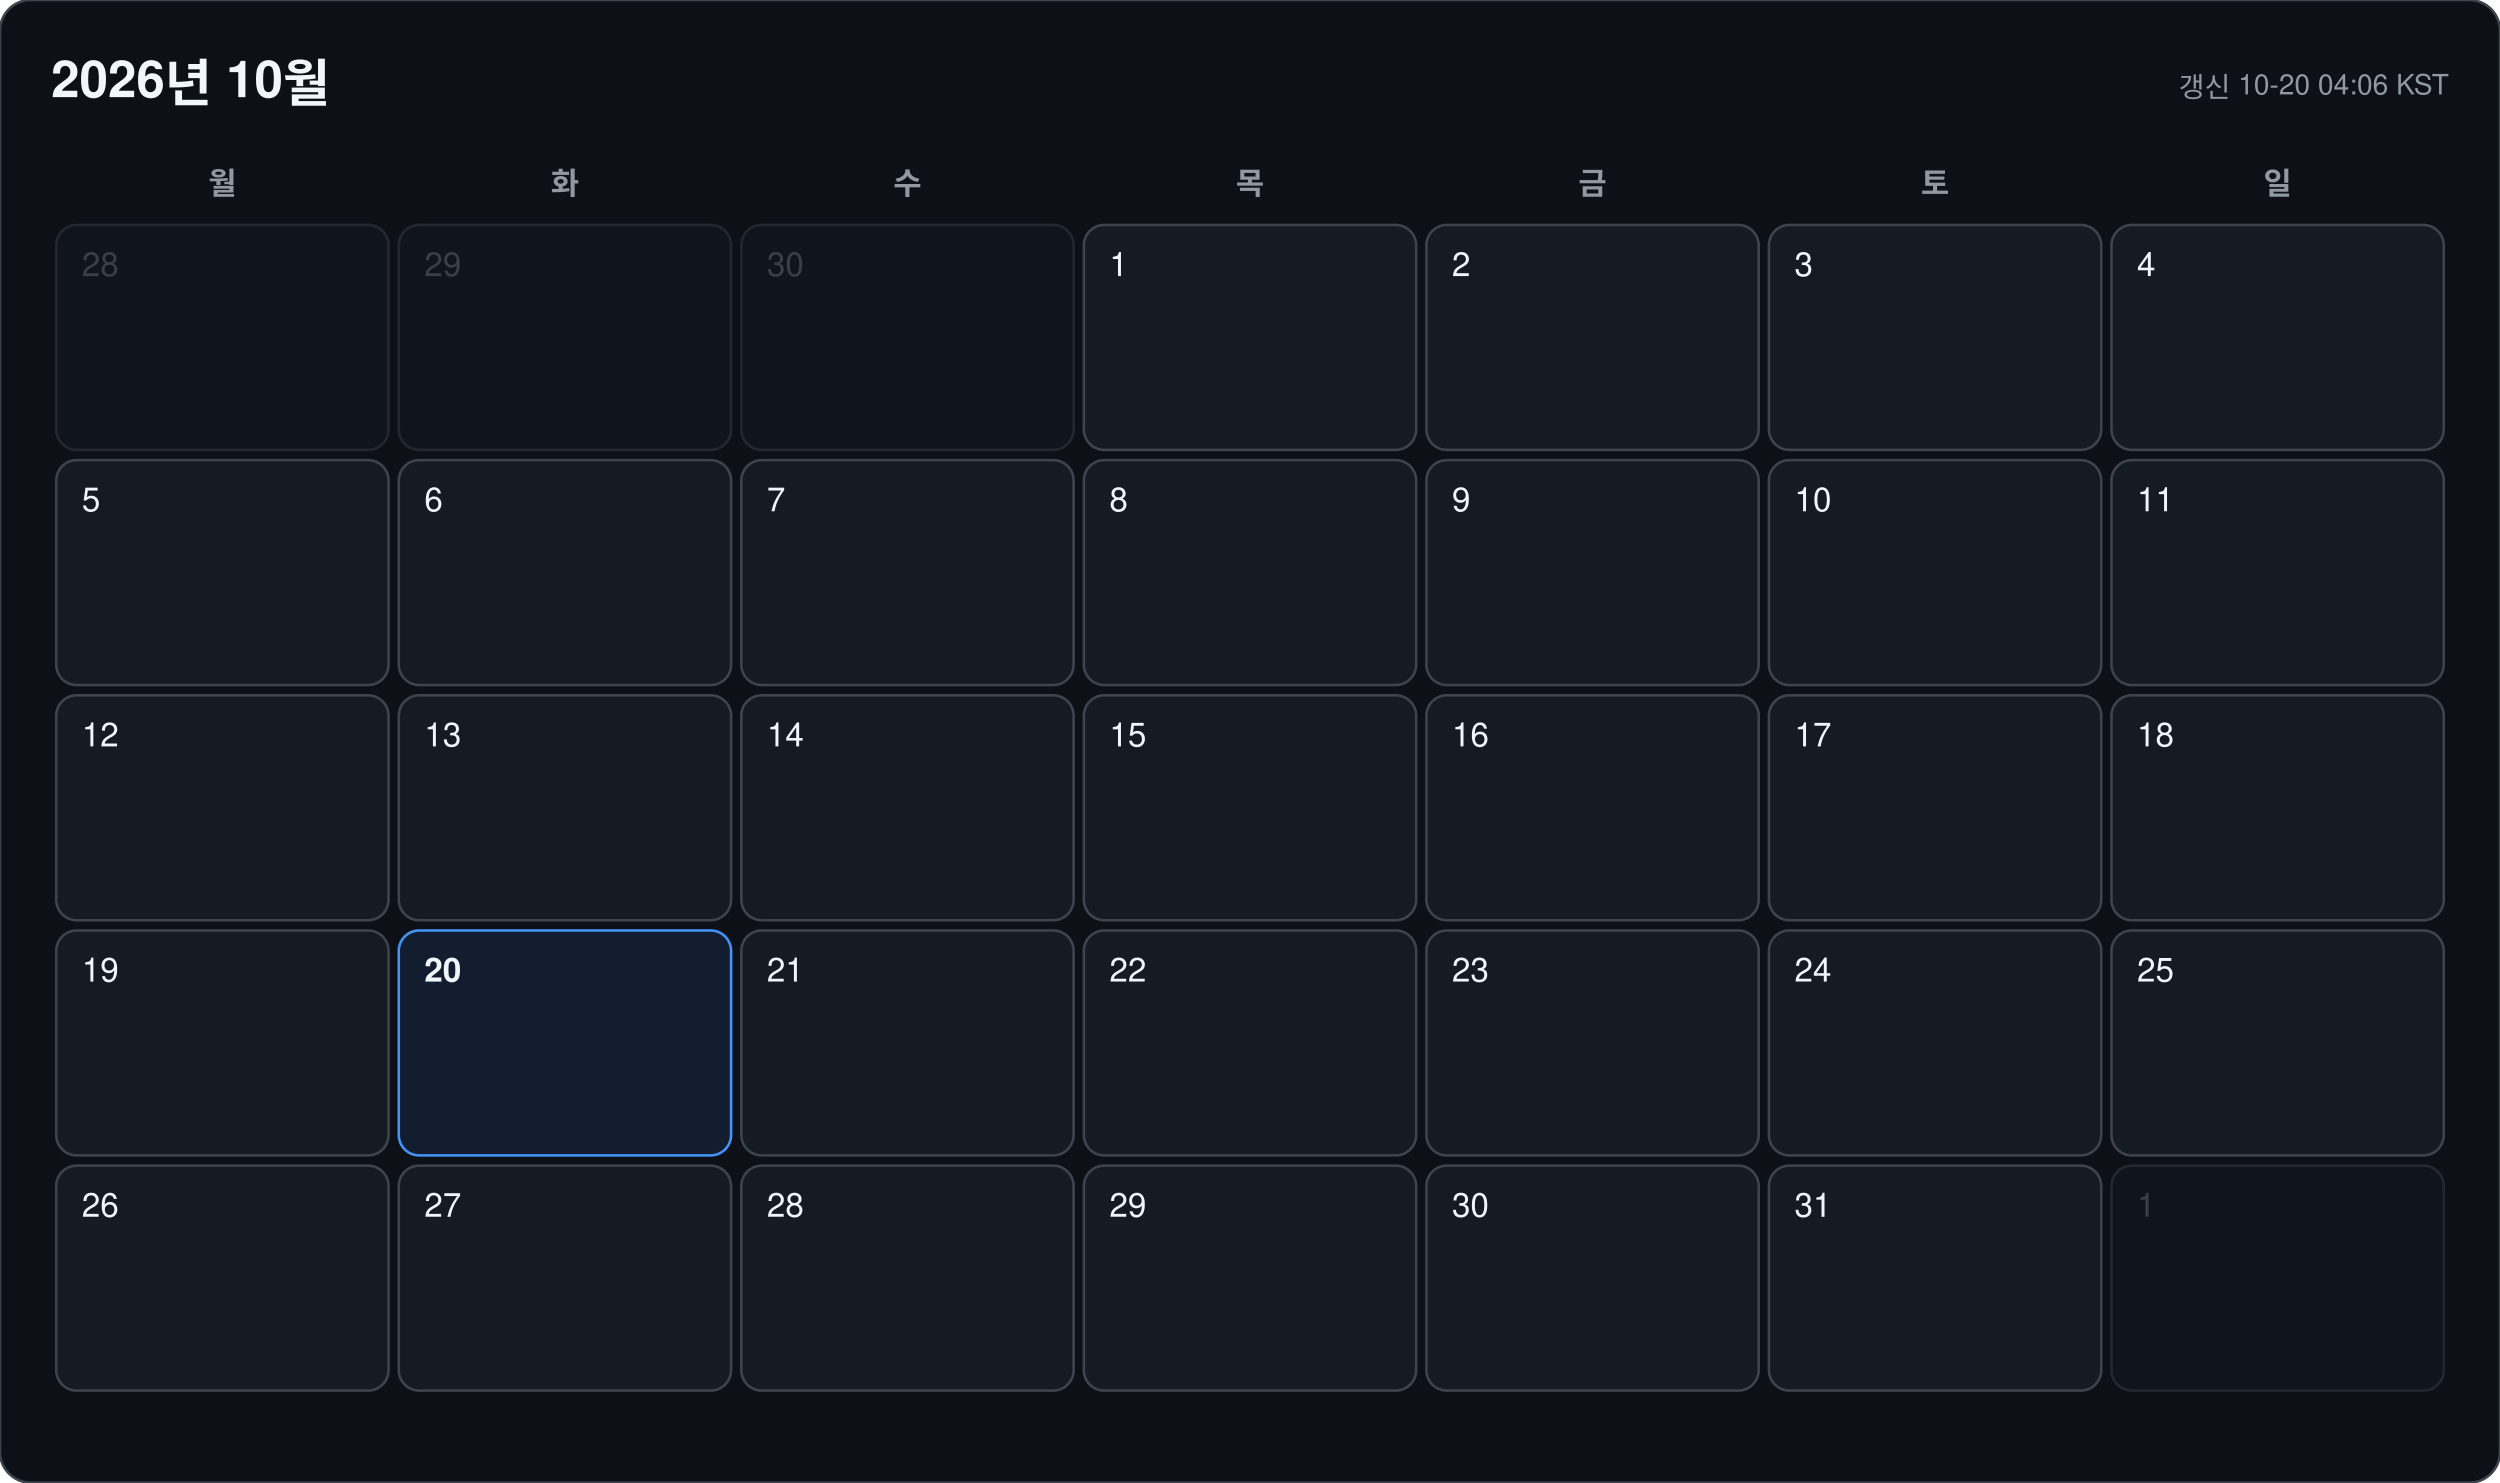
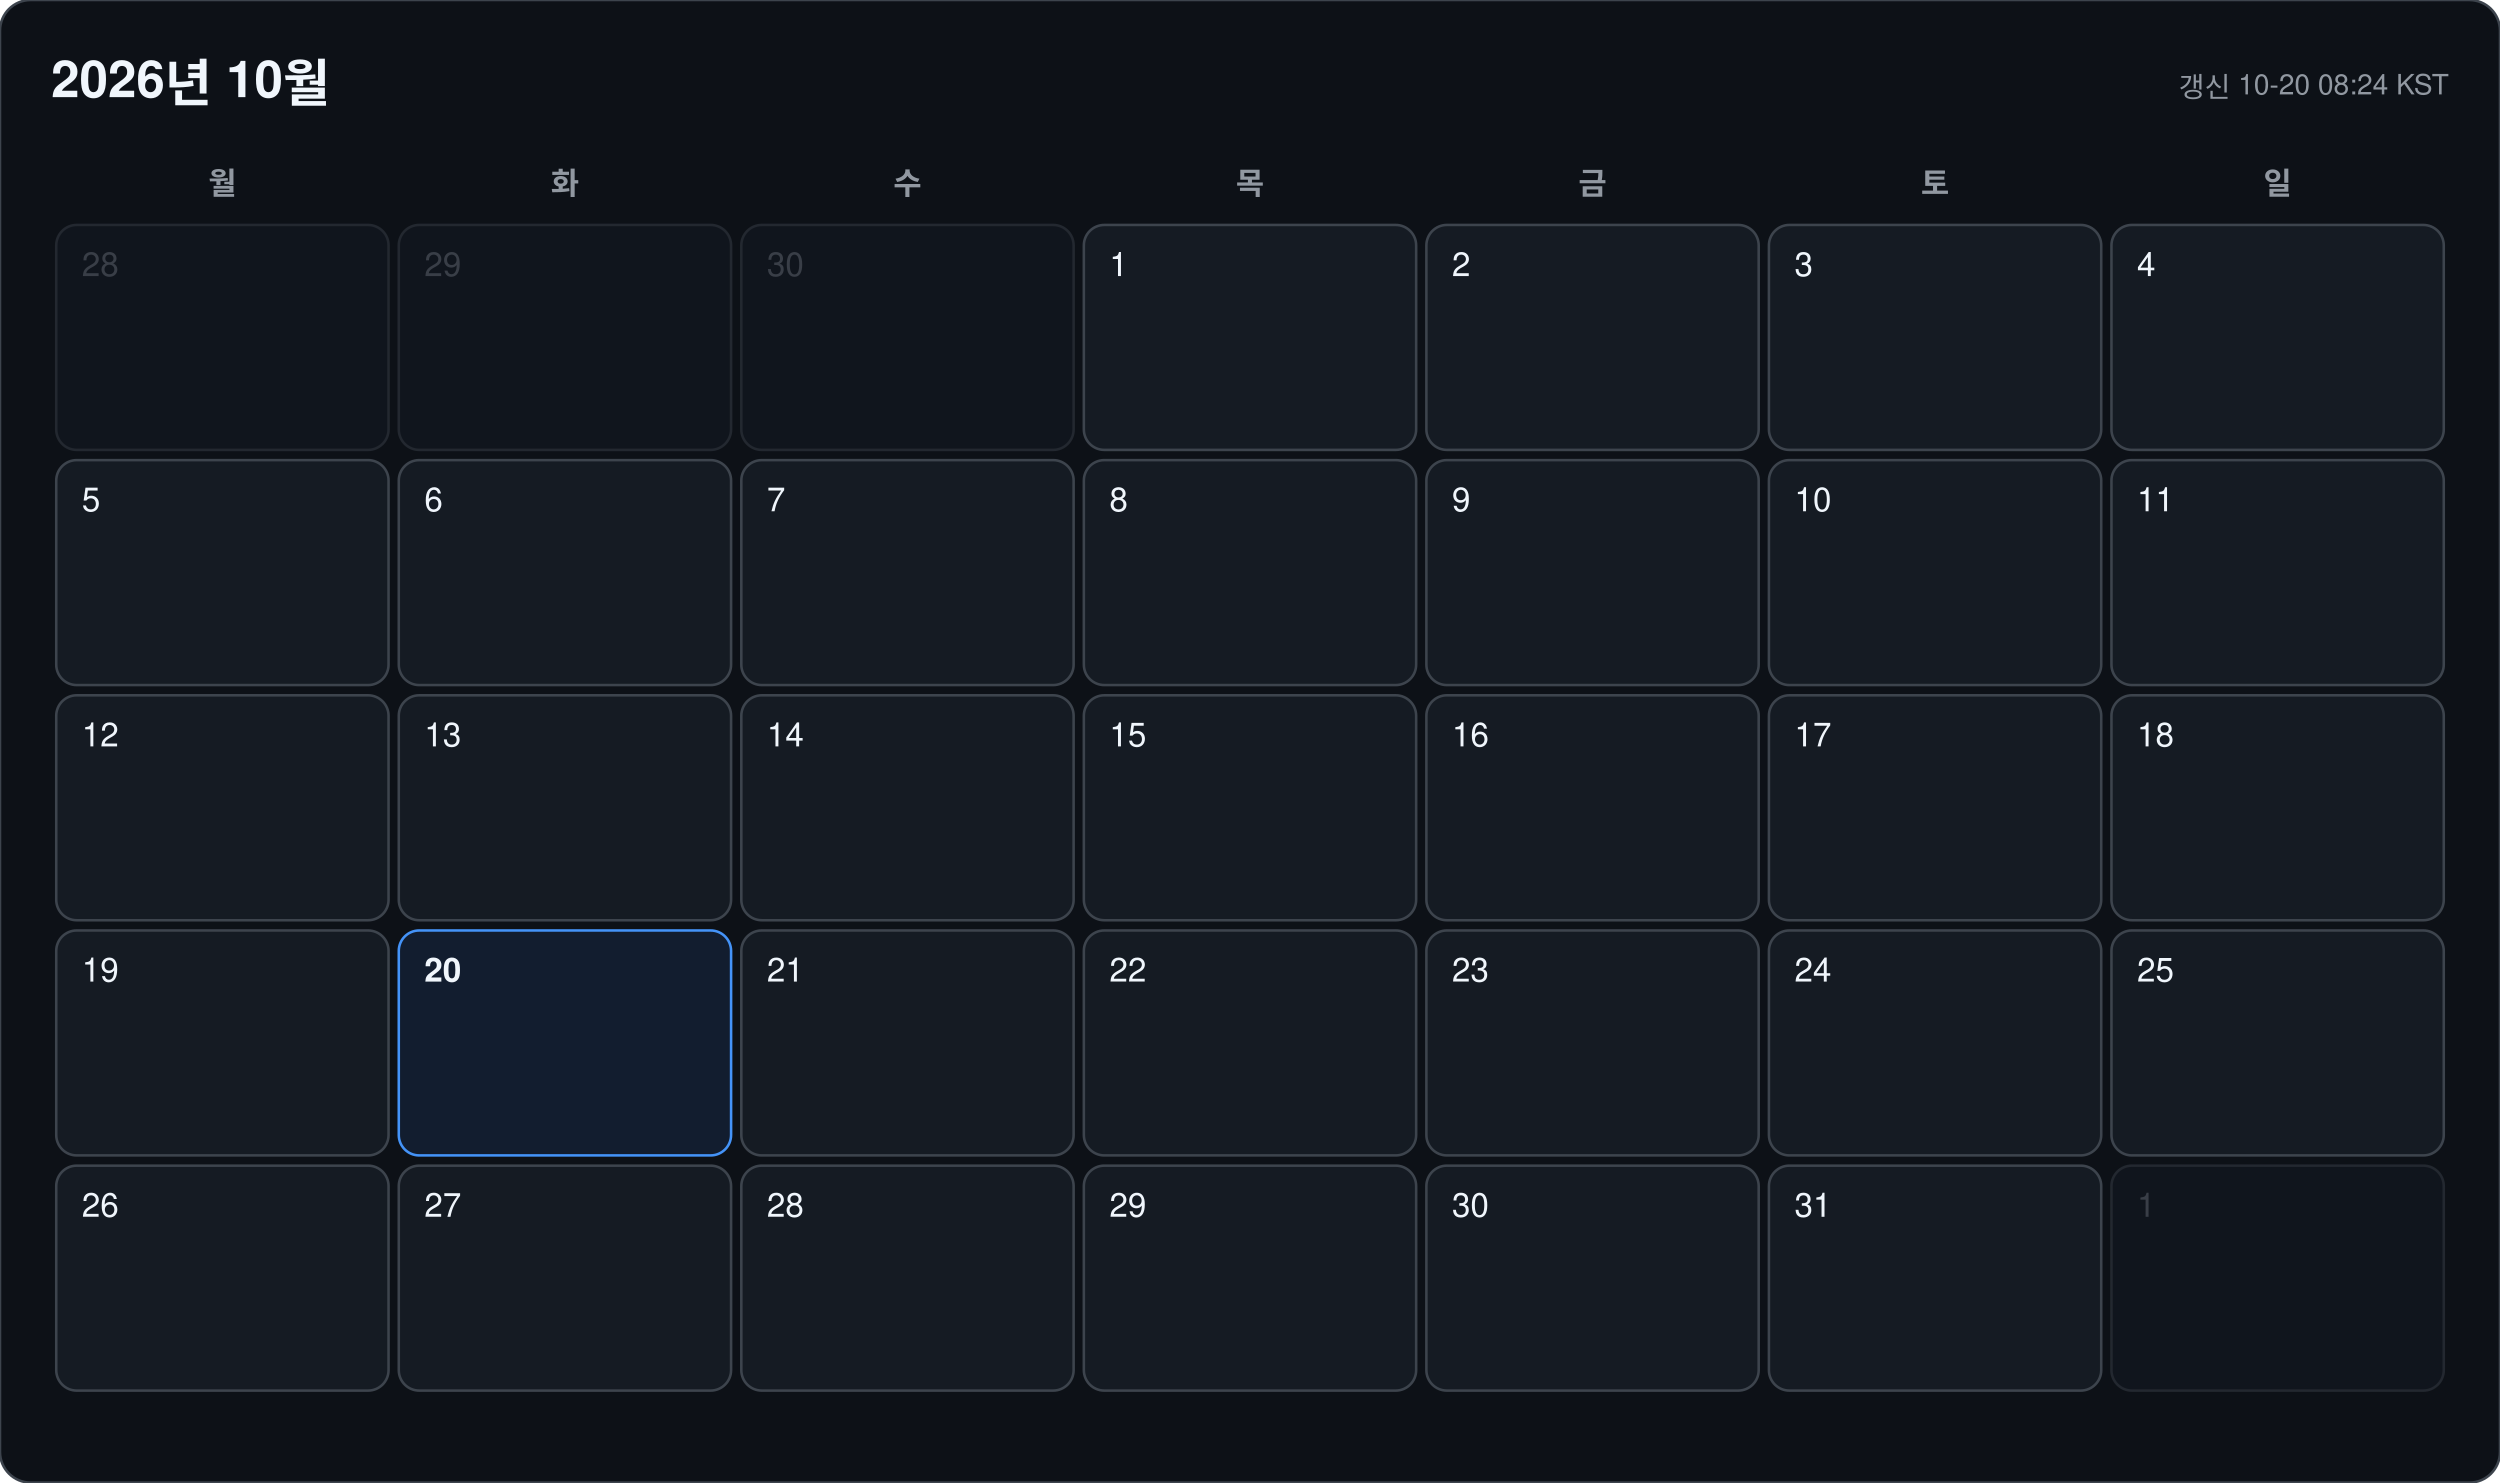
<svg xmlns="http://www.w3.org/2000/svg" width="978" height="580" viewBox="0 0 978 580" font-family="-apple-system, BlinkMacSystemFont, 'Segoe UI', 'Malgun Gothic', 'Apple SD Gothic Neo', 'Noto Sans KR', Helvetica, Arial, sans-serif">
  <rect width="978" height="580" rx="12" fill="#0d1117" stroke="#3d444d" />
  <text x="20" y="38" font-size="20" font-weight="700" fill="#f0f6fc">2026년 10월</text>
-   <text x="958" y="38" font-size="11" text-anchor="end" fill="#9198a1">갱신 10-20 04:06 KST</text>
+   <text x="958" y="38" font-size="11" text-anchor="end" fill="#9198a1">갱신 10-20 08:24 KST</text>
  <text x="87" y="76" font-size="12" font-weight="600" text-anchor="middle" fill="#9198a1">월</text>
  <text x="221" y="76" font-size="12" font-weight="600" text-anchor="middle" fill="#9198a1">화</text>
  <text x="355" y="76" font-size="12" font-weight="600" text-anchor="middle" fill="#9198a1">수</text>
  <text x="489" y="76" font-size="12" font-weight="600" text-anchor="middle" fill="#9198a1">목</text>
  <text x="623" y="76" font-size="12" font-weight="600" text-anchor="middle" fill="#9198a1">금</text>
  <text x="757" y="76" font-size="12" font-weight="600" text-anchor="middle" fill="#9198a1">토</text>
  <text x="891" y="76" font-size="12" font-weight="600" text-anchor="middle" fill="#9198a1">일</text>
  <g opacity="0.45">
    <rect x="22" y="88" width="130" height="88" rx="8" fill="#151b23" stroke="#3d444d" />
    <text x="32" y="108" font-size="13" font-weight="500" fill="#6e7681">28</text>
  </g>
  <g opacity="0.45">
    <rect x="156" y="88" width="130" height="88" rx="8" fill="#151b23" stroke="#3d444d" />
    <text x="166" y="108" font-size="13" font-weight="500" fill="#6e7681">29</text>
  </g>
  <g opacity="0.45">
    <rect x="290" y="88" width="130" height="88" rx="8" fill="#151b23" stroke="#3d444d" />
    <text x="300" y="108" font-size="13" font-weight="500" fill="#6e7681">30</text>
  </g>
  <g opacity="1">
    <rect x="424" y="88" width="130" height="88" rx="8" fill="#151b23" stroke="#3d444d" />
    <text x="434" y="108" font-size="13" font-weight="500" fill="#f0f6fc">1</text>
  </g>
  <g opacity="1">
    <rect x="558" y="88" width="130" height="88" rx="8" fill="#151b23" stroke="#3d444d" />
    <text x="568" y="108" font-size="13" font-weight="500" fill="#f0f6fc">2</text>
  </g>
  <g opacity="1">
    <rect x="692" y="88" width="130" height="88" rx="8" fill="#151b23" stroke="#3d444d" />
    <text x="702" y="108" font-size="13" font-weight="500" fill="#f0f6fc">3</text>
  </g>
  <g opacity="1">
    <rect x="826" y="88" width="130" height="88" rx="8" fill="#151b23" stroke="#3d444d" />
    <text x="836" y="108" font-size="13" font-weight="500" fill="#f0f6fc">4</text>
  </g>
  <g opacity="1">
    <rect x="22" y="180" width="130" height="88" rx="8" fill="#151b23" stroke="#3d444d" />
    <text x="32" y="200" font-size="13" font-weight="500" fill="#f0f6fc">5</text>
  </g>
  <g opacity="1">
    <rect x="156" y="180" width="130" height="88" rx="8" fill="#151b23" stroke="#3d444d" />
    <text x="166" y="200" font-size="13" font-weight="500" fill="#f0f6fc">6</text>
  </g>
  <g opacity="1">
    <rect x="290" y="180" width="130" height="88" rx="8" fill="#151b23" stroke="#3d444d" />
    <text x="300" y="200" font-size="13" font-weight="500" fill="#f0f6fc">7</text>
  </g>
  <g opacity="1">
    <rect x="424" y="180" width="130" height="88" rx="8" fill="#151b23" stroke="#3d444d" />
    <text x="434" y="200" font-size="13" font-weight="500" fill="#f0f6fc">8</text>
  </g>
  <g opacity="1">
    <rect x="558" y="180" width="130" height="88" rx="8" fill="#151b23" stroke="#3d444d" />
    <text x="568" y="200" font-size="13" font-weight="500" fill="#f0f6fc">9</text>
  </g>
  <g opacity="1">
    <rect x="692" y="180" width="130" height="88" rx="8" fill="#151b23" stroke="#3d444d" />
    <text x="702" y="200" font-size="13" font-weight="500" fill="#f0f6fc">10</text>
  </g>
  <g opacity="1">
    <rect x="826" y="180" width="130" height="88" rx="8" fill="#151b23" stroke="#3d444d" />
    <text x="836" y="200" font-size="13" font-weight="500" fill="#f0f6fc">11</text>
  </g>
  <g opacity="1">
    <rect x="22" y="272" width="130" height="88" rx="8" fill="#151b23" stroke="#3d444d" />
    <text x="32" y="292" font-size="13" font-weight="500" fill="#f0f6fc">12</text>
  </g>
  <g opacity="1">
    <rect x="156" y="272" width="130" height="88" rx="8" fill="#151b23" stroke="#3d444d" />
    <text x="166" y="292" font-size="13" font-weight="500" fill="#f0f6fc">13</text>
  </g>
  <g opacity="1">
    <rect x="290" y="272" width="130" height="88" rx="8" fill="#151b23" stroke="#3d444d" />
    <text x="300" y="292" font-size="13" font-weight="500" fill="#f0f6fc">14</text>
  </g>
  <g opacity="1">
    <rect x="424" y="272" width="130" height="88" rx="8" fill="#151b23" stroke="#3d444d" />
    <text x="434" y="292" font-size="13" font-weight="500" fill="#f0f6fc">15</text>
  </g>
  <g opacity="1">
    <rect x="558" y="272" width="130" height="88" rx="8" fill="#151b23" stroke="#3d444d" />
    <text x="568" y="292" font-size="13" font-weight="500" fill="#f0f6fc">16</text>
  </g>
  <g opacity="1">
    <rect x="692" y="272" width="130" height="88" rx="8" fill="#151b23" stroke="#3d444d" />
    <text x="702" y="292" font-size="13" font-weight="500" fill="#f0f6fc">17</text>
  </g>
  <g opacity="1">
    <rect x="826" y="272" width="130" height="88" rx="8" fill="#151b23" stroke="#3d444d" />
    <text x="836" y="292" font-size="13" font-weight="500" fill="#f0f6fc">18</text>
  </g>
  <g opacity="1">
    <rect x="22" y="364" width="130" height="88" rx="8" fill="#151b23" stroke="#3d444d" />
    <text x="32" y="384" font-size="13" font-weight="500" fill="#f0f6fc">19</text>
  </g>
  <g opacity="1">
    <rect x="156" y="364" width="130" height="88" rx="8" fill="#121d2f" stroke="#4493f8" />
    <text x="166" y="384" font-size="13" font-weight="700" fill="#f0f6fc">20</text>
  </g>
  <g opacity="1">
    <rect x="290" y="364" width="130" height="88" rx="8" fill="#151b23" stroke="#3d444d" />
    <text x="300" y="384" font-size="13" font-weight="500" fill="#f0f6fc">21</text>
  </g>
  <g opacity="1">
    <rect x="424" y="364" width="130" height="88" rx="8" fill="#151b23" stroke="#3d444d" />
    <text x="434" y="384" font-size="13" font-weight="500" fill="#f0f6fc">22</text>
  </g>
  <g opacity="1">
    <rect x="558" y="364" width="130" height="88" rx="8" fill="#151b23" stroke="#3d444d" />
    <text x="568" y="384" font-size="13" font-weight="500" fill="#f0f6fc">23</text>
  </g>
  <g opacity="1">
    <rect x="692" y="364" width="130" height="88" rx="8" fill="#151b23" stroke="#3d444d" />
    <text x="702" y="384" font-size="13" font-weight="500" fill="#f0f6fc">24</text>
  </g>
  <g opacity="1">
    <rect x="826" y="364" width="130" height="88" rx="8" fill="#151b23" stroke="#3d444d" />
    <text x="836" y="384" font-size="13" font-weight="500" fill="#f0f6fc">25</text>
  </g>
  <g opacity="1">
    <rect x="22" y="456" width="130" height="88" rx="8" fill="#151b23" stroke="#3d444d" />
    <text x="32" y="476" font-size="13" font-weight="500" fill="#f0f6fc">26</text>
  </g>
  <g opacity="1">
    <rect x="156" y="456" width="130" height="88" rx="8" fill="#151b23" stroke="#3d444d" />
    <text x="166" y="476" font-size="13" font-weight="500" fill="#f0f6fc">27</text>
  </g>
  <g opacity="1">
    <rect x="290" y="456" width="130" height="88" rx="8" fill="#151b23" stroke="#3d444d" />
    <text x="300" y="476" font-size="13" font-weight="500" fill="#f0f6fc">28</text>
  </g>
  <g opacity="1">
    <rect x="424" y="456" width="130" height="88" rx="8" fill="#151b23" stroke="#3d444d" />
    <text x="434" y="476" font-size="13" font-weight="500" fill="#f0f6fc">29</text>
  </g>
  <g opacity="1">
    <rect x="558" y="456" width="130" height="88" rx="8" fill="#151b23" stroke="#3d444d" />
    <text x="568" y="476" font-size="13" font-weight="500" fill="#f0f6fc">30</text>
  </g>
  <g opacity="1">
    <rect x="692" y="456" width="130" height="88" rx="8" fill="#151b23" stroke="#3d444d" />
    <text x="702" y="476" font-size="13" font-weight="500" fill="#f0f6fc">31</text>
  </g>
  <g opacity="0.45">
    <rect x="826" y="456" width="130" height="88" rx="8" fill="#151b23" stroke="#3d444d" />
    <text x="836" y="476" font-size="13" font-weight="500" fill="#6e7681">1</text>
  </g>
</svg>
